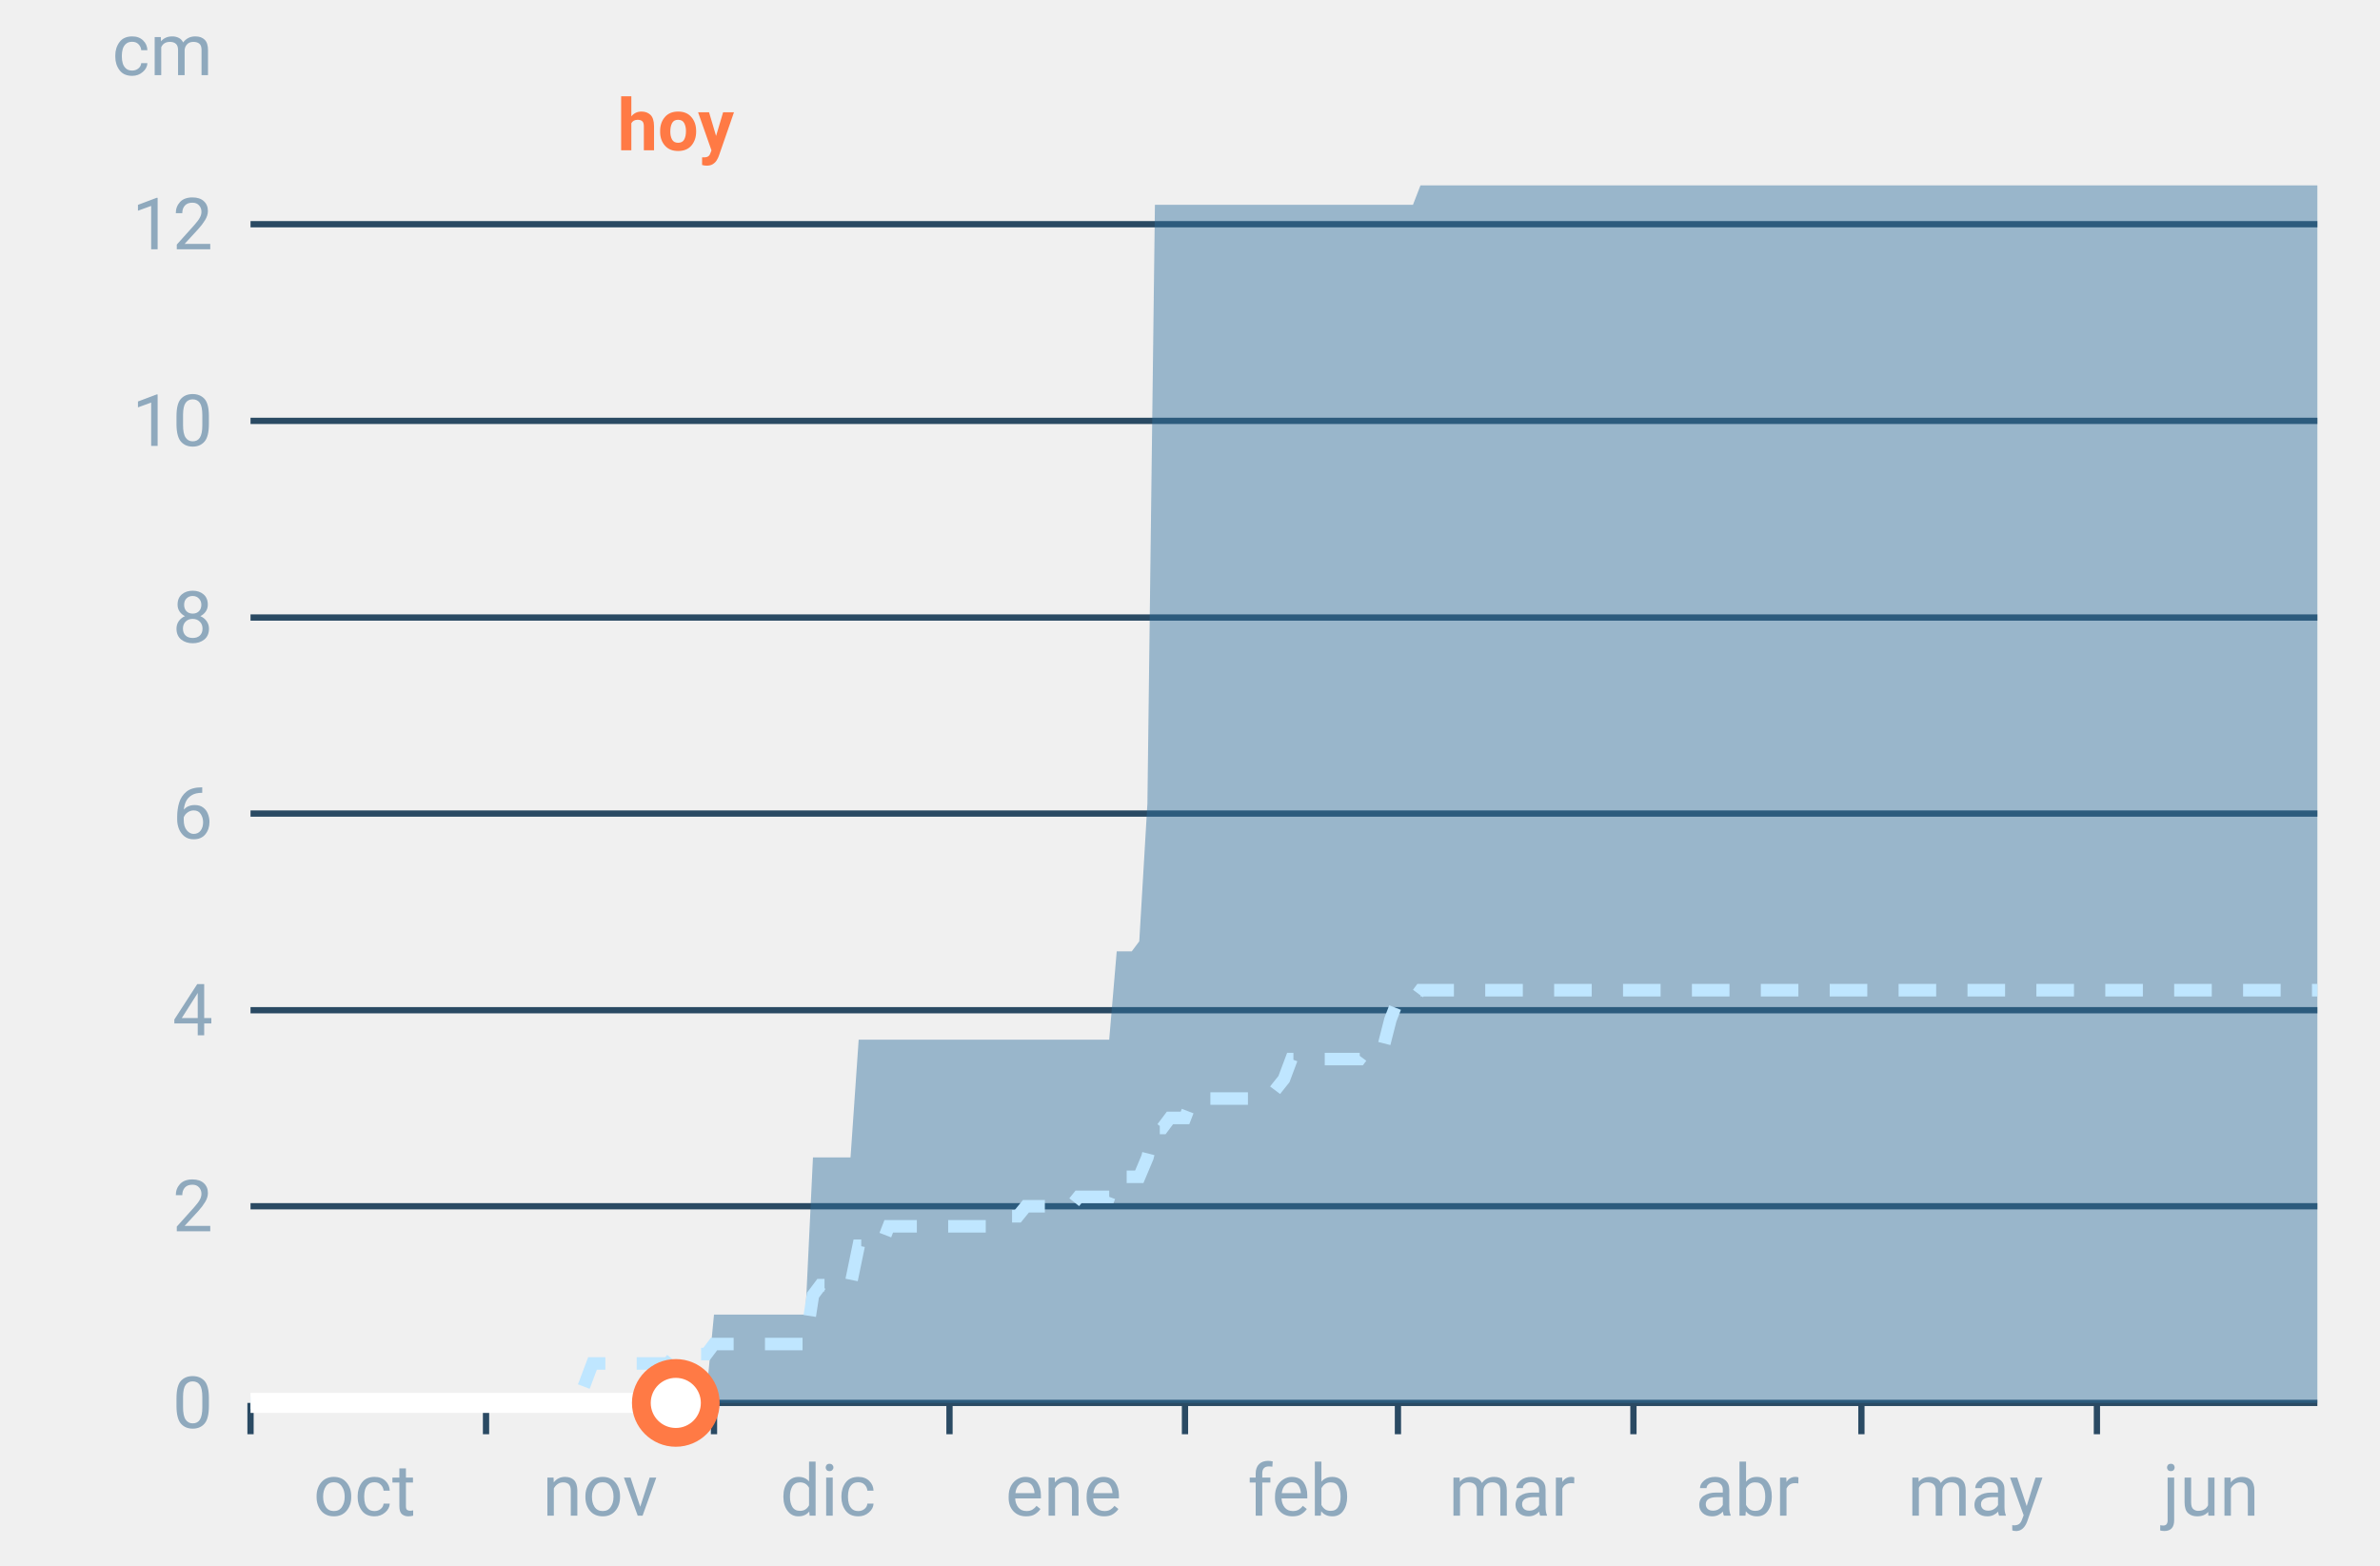
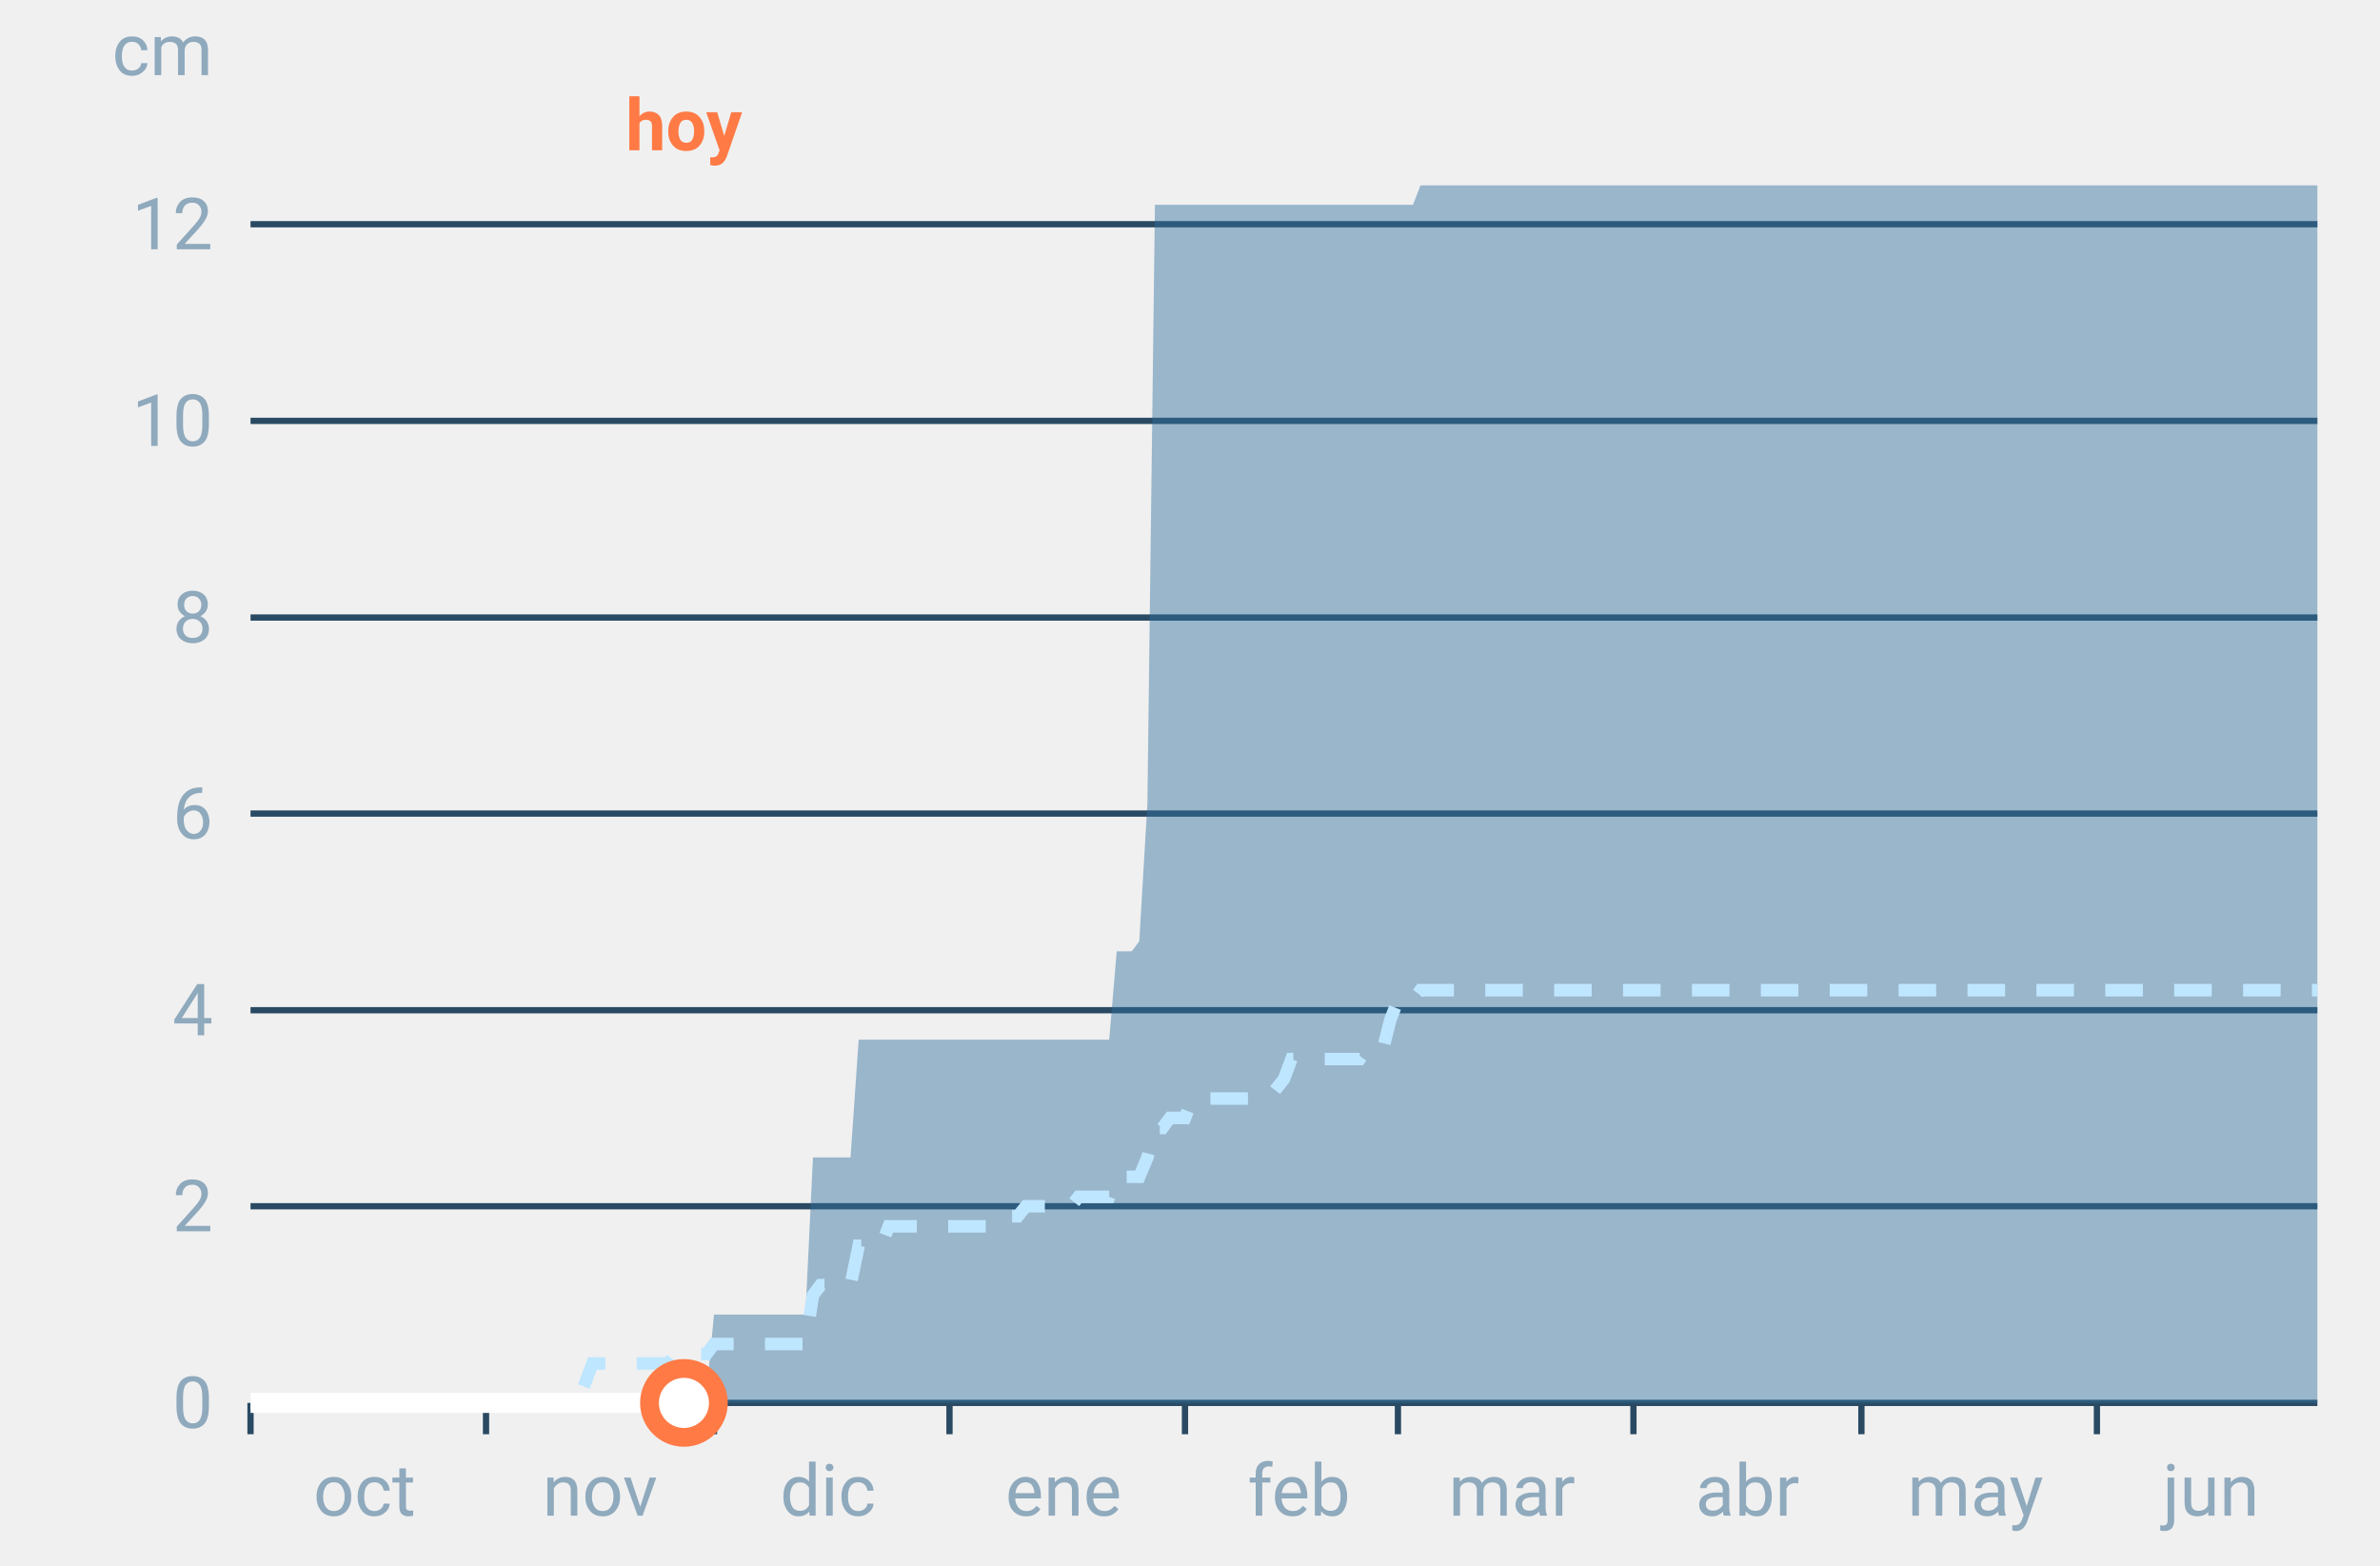
<svg xmlns="http://www.w3.org/2000/svg" font-family="-apple-system,BlinkMacSystemFont,Segoe UI,Roboto,Helvetica,Arial,sans-serif" viewBox="0 0 380 250" role="img" aria-labelledby="cgnv-ac-m" class="cgnv-svg">
  <line x1="40" x2="370" y1="224.0" y2="224.0" stroke="#2a4a63" />
  <text x="34" y="228.0" font-size="11.5" text-anchor="end" fill="#8fa9bd">0</text>
  <line x1="40" x2="370" y1="192.6" y2="192.6" stroke="#2a4a63" />
  <text x="34" y="196.6" font-size="11.5" text-anchor="end" fill="#8fa9bd">2</text>
  <line x1="40" x2="370" y1="161.3" y2="161.3" stroke="#2a4a63" />
  <text x="34" y="165.3" font-size="11.5" text-anchor="end" fill="#8fa9bd">4</text>
  <line x1="40" x2="370" y1="129.9" y2="129.9" stroke="#2a4a63" />
  <text x="34" y="133.9" font-size="11.5" text-anchor="end" fill="#8fa9bd">6</text>
  <line x1="40" x2="370" y1="98.6" y2="98.6" stroke="#2a4a63" />
  <text x="34" y="102.6" font-size="11.5" text-anchor="end" fill="#8fa9bd">8</text>
  <line x1="40" x2="370" y1="67.2" y2="67.2" stroke="#2a4a63" />
  <text x="34" y="71.2" font-size="11.5" text-anchor="end" fill="#8fa9bd">10</text>
  <line x1="40" x2="370" y1="35.8" y2="35.8" stroke="#2a4a63" />
  <text x="34" y="39.8" font-size="11.5" text-anchor="end" fill="#8fa9bd">12</text>
  <text x="34" y="12" font-size="11.5" text-anchor="end" fill="#8fa9bd">cm</text>
  <line x1="40.0" x2="40.0" y1="224" y2="229" stroke="#2a4a63" />
  <text x="58.2" y="242" font-size="11.5" text-anchor="middle" fill="#8fa9bd">oct</text>
  <line x1="77.6" x2="77.6" y1="224" y2="229" stroke="#2a4a63" />
  <text x="95.8" y="242" font-size="11.5" text-anchor="middle" fill="#8fa9bd">nov</text>
  <line x1="114.0" x2="114.0" y1="224" y2="229" stroke="#2a4a63" />
  <text x="132.2" y="242" font-size="11.5" text-anchor="middle" fill="#8fa9bd">dic</text>
  <line x1="151.6" x2="151.6" y1="224" y2="229" stroke="#2a4a63" />
  <text x="169.8" y="242" font-size="11.5" text-anchor="middle" fill="#8fa9bd">ene</text>
  <line x1="189.2" x2="189.2" y1="224" y2="229" stroke="#2a4a63" />
  <text x="207.4" y="242" font-size="11.5" text-anchor="middle" fill="#8fa9bd">feb</text>
  <line x1="223.2" x2="223.2" y1="224" y2="229" stroke="#2a4a63" />
  <text x="241.4" y="242" font-size="11.5" text-anchor="middle" fill="#8fa9bd">mar</text>
  <line x1="260.8" x2="260.8" y1="224" y2="229" stroke="#2a4a63" />
  <text x="279.0" y="242" font-size="11.5" text-anchor="middle" fill="#8fa9bd">abr</text>
  <line x1="297.2" x2="297.2" y1="224" y2="229" stroke="#2a4a63" />
  <text x="315.4" y="242" font-size="11.5" text-anchor="middle" fill="#8fa9bd">may</text>
  <line x1="334.8" x2="334.8" y1="224" y2="229" stroke="#2a4a63" />
  <text x="353.0" y="242" font-size="11.5" text-anchor="middle" fill="#8fa9bd">jun</text>
  <polygon points="40.0,224.0 41.2,224.0 42.4,224.0 43.6,224.0 44.9,224.0 46.1,224.0 47.3,224.0 48.5,224.0 49.7,224.0 50.9,224.0 52.1,224.0 53.3,224.0 54.6,224.0 55.8,224.0 57.0,224.0 58.2,224.0 59.4,224.0 60.6,224.0 61.8,224.0 63.1,224.0 64.3,224.0 65.5,224.0 66.7,224.0 67.9,224.0 69.1,224.0 70.3,224.0 71.5,224.0 72.8,224.0 74.0,224.0 75.2,224.0 76.4,224.0 77.6,224.0 78.8,224.0 80.0,224.0 81.2,224.0 82.5,224.0 83.7,224.0 84.9,224.0 86.1,224.0 87.3,224.0 88.5,224.0 89.7,224.0 91.0,224.0 92.2,224.0 93.4,224.0 94.6,224.0 95.8,224.0 97.0,224.0 98.2,224.0 99.4,224.0 100.7,224.0 101.9,224.0 103.1,224.0 104.3,224.0 105.5,224.0 106.7,224.0 107.9,222.4 109.2,222.4 110.4,222.4 111.6,222.4 112.8,222.4 114.0,209.9 115.2,209.9 116.4,209.9 117.6,209.9 118.9,209.9 120.1,209.9 121.3,209.9 122.5,209.9 123.7,209.9 124.9,209.9 126.1,209.9 127.4,209.9 128.6,209.9 129.8,184.8 131.0,184.8 132.2,184.8 133.4,184.8 134.6,184.8 135.8,184.8 137.1,166.0 138.3,166.0 139.5,166.0 140.7,166.0 141.9,166.0 143.1,166.0 144.3,166.0 145.6,166.0 146.8,166.0 148.0,166.0 149.2,166.0 150.4,166.0 151.6,166.0 152.8,166.0 154.0,166.0 155.3,166.0 156.5,166.0 157.7,166.0 158.9,166.0 160.1,166.0 161.3,166.0 162.5,166.0 163.8,166.0 165.0,166.0 166.2,166.0 167.4,166.0 168.6,166.0 169.8,166.0 171.0,166.0 172.2,166.0 173.5,166.0 174.7,166.0 175.9,166.0 177.1,166.0 178.3,151.9 179.5,151.9 180.7,151.9 181.9,150.3 183.2,128.3 184.4,32.7 185.6,32.7 186.8,32.7 188.0,32.7 189.2,32.7 190.4,32.7 191.7,32.7 192.9,32.7 194.1,32.7 195.3,32.7 196.5,32.7 197.7,32.7 198.9,32.7 200.1,32.7 201.4,32.7 202.6,32.7 203.8,32.7 205.0,32.7 206.2,32.7 207.4,32.7 208.6,32.7 209.9,32.7 211.1,32.7 212.3,32.7 213.5,32.7 214.7,32.7 215.9,32.7 217.1,32.7 218.3,32.7 219.6,32.7 220.8,32.7 222.0,32.7 223.2,32.7 224.4,32.7 225.6,32.7 226.8,29.6 228.1,29.6 229.3,29.6 230.5,29.6 231.7,29.6 232.9,29.6 234.1,29.6 235.3,29.6 236.5,29.6 237.8,29.6 239.0,29.6 240.2,29.6 241.4,29.6 242.6,29.6 243.8,29.6 245.0,29.6 246.2,29.6 247.5,29.6 248.7,29.6 249.9,29.6 251.1,29.6 252.3,29.6 253.5,29.6 254.7,29.6 256.0,29.6 257.2,29.6 258.4,29.6 259.6,29.6 260.8,29.6 262.0,29.6 263.2,29.6 264.4,29.6 265.7,29.6 266.9,29.6 268.1,29.6 269.3,29.6 270.5,29.6 271.7,29.6 272.9,29.6 274.2,29.6 275.4,29.6 276.6,29.6 277.8,29.6 279.0,29.6 280.2,29.6 281.4,29.6 282.6,29.6 283.9,29.6 285.1,29.6 286.3,29.6 287.5,29.6 288.7,29.6 289.9,29.6 291.1,29.6 292.4,29.6 293.6,29.6 294.8,29.6 296.0,29.6 297.2,29.6 298.4,29.6 299.6,29.6 300.8,29.6 302.1,29.6 303.3,29.6 304.5,29.6 305.7,29.6 306.9,29.6 308.1,29.6 309.3,29.6 310.6,29.6 311.8,29.6 313.0,29.6 314.2,29.6 315.4,29.6 316.6,29.6 317.8,29.6 319.0,29.6 320.3,29.6 321.5,29.6 322.7,29.6 323.9,29.6 325.1,29.6 326.3,29.6 327.5,29.6 328.8,29.6 330.0,29.6 331.2,29.6 332.4,29.6 333.6,29.6 334.8,29.6 336.0,29.6 337.2,29.6 338.5,29.6 339.7,29.6 340.9,29.6 342.1,29.6 343.3,29.6 344.5,29.6 345.7,29.6 346.9,29.6 348.2,29.6 349.4,29.6 350.6,29.6 351.8,29.6 353.0,29.6 354.2,29.6 355.4,29.6 356.7,29.6 357.9,29.6 359.1,29.6 360.3,29.6 361.5,29.6 362.7,29.6 363.9,29.6 365.1,29.6 366.4,29.6 367.6,29.6 368.8,29.6 370.0,29.6 370.0,224.0 368.8,224.0 367.6,224.0 366.4,224.0 365.1,224.0 363.9,224.0 362.7,224.0 361.5,224.0 360.3,224.0 359.1,224.0 357.9,224.0 356.7,224.0 355.4,224.0 354.2,224.0 353.0,224.0 351.8,224.0 350.6,224.0 349.4,224.0 348.2,224.0 346.9,224.0 345.7,224.0 344.5,224.0 343.3,224.0 342.1,224.0 340.9,224.0 339.7,224.0 338.5,224.0 337.2,224.0 336.0,224.0 334.8,224.0 333.6,224.0 332.4,224.0 331.2,224.0 330.0,224.0 328.8,224.0 327.5,224.0 326.3,224.0 325.1,224.0 323.9,224.0 322.7,224.0 321.5,224.0 320.3,224.0 319.0,224.0 317.8,224.0 316.6,224.0 315.4,224.0 314.2,224.0 313.0,224.0 311.8,224.0 310.6,224.0 309.3,224.0 308.1,224.0 306.9,224.0 305.7,224.0 304.5,224.0 303.3,224.0 302.1,224.0 300.8,224.0 299.6,224.0 298.4,224.0 297.2,224.0 296.0,224.0 294.8,224.0 293.6,224.0 292.4,224.0 291.1,224.0 289.9,224.0 288.7,224.0 287.5,224.0 286.3,224.0 285.1,224.0 283.9,224.0 282.6,224.0 281.4,224.0 280.2,224.0 279.0,224.0 277.8,224.0 276.6,224.0 275.4,224.0 274.2,224.0 272.9,224.0 271.7,224.0 270.5,224.0 269.3,224.0 268.1,224.0 266.9,224.0 265.7,224.0 264.4,224.0 263.2,224.0 262.0,224.0 260.8,224.0 259.6,224.0 258.4,224.0 257.2,224.0 256.0,224.0 254.7,224.0 253.5,224.0 252.3,224.0 251.1,224.0 249.9,224.0 248.7,224.0 247.5,224.0 246.2,224.0 245.0,224.0 243.8,224.0 242.6,224.0 241.4,224.0 240.2,224.0 239.0,224.0 237.8,224.0 236.5,224.0 235.3,224.0 234.1,224.0 232.9,224.0 231.7,224.0 230.5,224.0 229.3,224.0 228.1,224.0 226.8,224.0 225.6,224.0 224.4,224.0 223.2,224.0 222.0,224.0 220.8,224.0 219.6,224.0 218.3,224.0 217.1,224.0 215.9,224.0 214.7,224.0 213.5,224.0 212.3,224.0 211.1,224.0 209.9,224.0 208.6,224.0 207.4,224.0 206.2,224.0 205.0,224.0 203.8,224.0 202.6,224.0 201.4,224.0 200.1,224.0 198.9,224.0 197.7,224.0 196.5,224.0 195.3,224.0 194.1,224.0 192.9,224.0 191.7,224.0 190.4,224.0 189.2,224.0 188.0,224.0 186.8,224.0 185.6,224.0 184.4,224.0 183.2,224.0 181.9,224.0 180.7,224.0 179.5,224.0 178.3,224.0 177.1,224.0 175.9,224.0 174.7,224.0 173.5,224.0 172.2,224.0 171.0,224.0 169.8,224.0 168.6,224.0 167.4,224.0 166.2,224.0 165.0,224.0 163.8,224.0 162.5,224.0 161.3,224.0 160.1,224.0 158.9,224.0 157.7,224.0 156.5,224.0 155.3,224.0 154.0,224.0 152.8,224.0 151.6,224.0 150.4,224.0 149.2,224.0 148.0,224.0 146.8,224.0 145.6,224.0 144.3,224.0 143.1,224.0 141.9,224.0 140.7,224.0 139.5,224.0 138.3,224.0 137.1,224.0 135.8,224.0 134.6,224.0 133.4,224.0 132.2,224.0 131.0,224.0 129.8,224.0 128.6,224.0 127.4,224.0 126.1,224.0 124.9,224.0 123.7,224.0 122.5,224.0 121.3,224.0 120.1,224.0 118.9,224.0 117.6,224.0 116.4,224.0 115.2,224.0 114.0,224.0 112.8,224.0 111.6,224.0 110.4,224.0 109.2,224.0 107.9,224.0 106.7,224.0 105.5,224.0 104.3,224.0 103.1,224.0 101.9,224.0 100.7,224.0 99.4,224.0 98.2,224.0 97.0,224.0 95.8,224.0 94.6,224.0 93.4,224.0 92.2,224.0 91.0,224.0 89.7,224.0 88.5,224.0 87.3,224.0 86.1,224.0 84.9,224.0 83.7,224.0 82.5,224.0 81.2,224.0 80.0,224.0 78.8,224.0 77.6,224.0 76.4,224.0 75.2,224.0 74.0,224.0 72.8,224.0 71.5,224.0 70.3,224.0 69.1,224.0 67.9,224.0 66.7,224.0 65.5,224.0 64.3,224.0 63.1,224.0 61.8,224.0 60.6,224.0 59.4,224.0 58.2,224.0 57.0,224.0 55.8,224.0 54.6,224.0 53.3,224.0 52.1,224.0 50.9,224.0 49.7,224.0 48.5,224.0 47.3,224.0 46.1,224.0 44.9,224.0 43.6,224.0 42.4,224.0 41.2,224.0 40.0,224.0" fill="#2f6f9f" fill-opacity=".45" />
  <polyline points="40.0,224.0 41.2,224.0 42.4,224.0 43.6,224.0 44.9,224.0 46.1,224.0 47.3,224.0 48.5,224.0 49.7,224.0 50.9,224.0 52.1,224.0 53.3,224.0 54.6,224.0 55.8,224.0 57.0,224.0 58.2,224.0 59.4,224.0 60.6,224.0 61.8,224.0 63.1,224.0 64.3,224.0 65.5,224.0 66.7,224.0 67.9,224.0 69.1,224.0 70.3,224.0 71.5,224.0 72.8,224.0 74.0,224.0 75.2,224.0 76.4,224.0 77.6,224.0 78.8,224.0 80.0,224.0 81.2,224.0 82.5,224.0 83.7,224.0 84.9,224.0 86.1,224.0 87.3,224.0 88.5,224.0 89.7,224.0 91.0,224.0 92.2,224.0 93.4,220.9 94.6,217.7 95.8,217.7 97.0,217.7 98.2,217.7 99.4,217.7 100.7,217.7 101.9,217.7 103.1,217.7 104.3,217.7 105.5,217.7 106.7,217.7 107.9,216.2 109.2,216.2 110.4,216.2 111.6,216.2 112.8,216.2 114.0,214.6 115.2,214.6 116.4,214.6 117.6,214.6 118.9,214.6 120.1,214.6 121.3,214.6 122.5,214.6 123.7,214.6 124.9,214.6 126.1,214.6 127.4,214.6 128.6,214.6 129.8,206.8 131.0,205.2 132.2,205.2 133.4,205.2 134.6,205.2 135.8,205.2 137.1,198.9 138.3,198.9 139.5,198.9 140.7,198.9 141.9,195.8 143.1,195.8 144.3,195.8 145.6,195.8 146.8,195.8 148.0,195.8 149.2,195.8 150.4,195.8 151.6,195.8 152.8,195.8 154.0,195.8 155.3,195.8 156.5,195.8 157.7,195.8 158.9,195.8 160.1,194.2 161.3,194.2 162.5,194.2 163.8,192.6 165.0,192.6 166.2,192.6 167.4,192.6 168.6,192.6 169.8,192.6 171.0,192.6 172.2,191.1 173.5,191.1 174.7,191.1 175.9,191.1 177.1,191.1 178.3,187.9 179.5,187.9 180.7,187.9 181.9,187.9 183.2,184.8 184.4,180.1 185.6,180.1 186.8,178.5 188.0,178.5 189.2,178.5 190.4,175.4 191.7,175.4 192.9,175.4 194.1,175.4 195.3,175.4 196.5,175.4 197.7,175.4 198.9,175.4 200.1,175.4 201.4,175.4 202.6,175.4 203.8,173.8 205.0,172.3 206.2,169.1 207.4,169.1 208.6,169.1 209.9,169.1 211.1,169.1 212.3,169.1 213.5,169.1 214.7,169.1 215.9,169.1 217.1,169.1 218.3,167.5 219.6,167.5 220.8,167.5 222.0,162.8 223.2,159.7 224.4,159.7 225.6,159.7 226.8,158.1 228.1,158.1 229.3,158.1 230.5,158.1 231.7,158.1 232.9,158.1 234.1,158.1 235.3,158.1 236.5,158.1 237.8,158.1 239.0,158.1 240.2,158.1 241.4,158.1 242.6,158.1 243.8,158.1 245.0,158.1 246.2,158.1 247.5,158.1 248.7,158.1 249.9,158.1 251.1,158.1 252.3,158.1 253.5,158.1 254.7,158.1 256.0,158.1 257.2,158.1 258.4,158.1 259.6,158.1 260.8,158.1 262.0,158.1 263.2,158.1 264.4,158.1 265.7,158.1 266.9,158.1 268.1,158.1 269.3,158.1 270.5,158.1 271.7,158.1 272.9,158.1 274.2,158.1 275.4,158.1 276.6,158.1 277.8,158.1 279.0,158.1 280.2,158.1 281.4,158.1 282.6,158.1 283.9,158.1 285.1,158.1 286.3,158.1 287.5,158.1 288.7,158.1 289.9,158.1 291.1,158.1 292.4,158.1 293.6,158.1 294.8,158.1 296.0,158.1 297.2,158.1 298.4,158.1 299.6,158.1 300.8,158.1 302.1,158.1 303.3,158.1 304.5,158.1 305.7,158.1 306.9,158.1 308.1,158.1 309.3,158.1 310.6,158.1 311.8,158.1 313.0,158.1 314.2,158.1 315.4,158.1 316.6,158.1 317.8,158.1 319.0,158.1 320.3,158.1 321.5,158.1 322.7,158.1 323.9,158.1 325.1,158.1 326.3,158.1 327.5,158.1 328.8,158.1 330.0,158.1 331.2,158.1 332.4,158.1 333.6,158.1 334.8,158.1 336.0,158.1 337.2,158.1 338.5,158.1 339.7,158.1 340.9,158.1 342.1,158.1 343.3,158.1 344.5,158.1 345.7,158.1 346.9,158.1 348.2,158.1 349.4,158.1 350.6,158.1 351.8,158.1 353.0,158.1 354.2,158.1 355.4,158.1 356.7,158.1 357.9,158.1 359.1,158.1 360.3,158.1 361.5,158.1 362.7,158.1 363.9,158.1 365.1,158.1 366.4,158.1 367.6,158.1 368.8,158.1 370.0,158.1" fill="none" stroke="#bfe6ff" stroke-width="2" stroke-dasharray="6 5" />
-   <polyline points="40.0,224.0 41.2,224.0 42.4,224.0 43.6,224.0 44.9,224.0 46.1,224.0 47.3,224.0 48.5,224.0 49.7,224.0 50.9,224.0 52.1,224.0 53.3,224.0 54.6,224.0 55.8,224.0 57.0,224.0 58.2,224.0 59.4,224.0 60.6,224.0 61.8,224.0 63.1,224.0 64.3,224.0 65.5,224.0 66.7,224.0 67.9,224.0 69.1,224.0 70.3,224.0 71.5,224.0 72.8,224.0 74.0,224.0 75.2,224.0 76.4,224.0 77.6,224.0 78.8,224.0 80.0,224.0 81.2,224.0 82.5,224.0 83.7,224.0 84.9,224.0 86.1,224.0 87.3,224.0 88.5,224.0 89.7,224.0 91.0,224.0 92.2,224.0 93.4,224.0 94.6,224.0 95.8,224.0 97.0,224.0 98.2,224.0 99.4,224.0 100.7,224.0 101.9,224.0 103.1,224.0 104.3,224.0 105.5,224.0 106.7,224.0 107.9,224.0" fill="none" stroke="#fff" stroke-width="3.2" stroke-linejoin="round" />
-   <circle cx="107.9" cy="224.0" r="5.5" fill="#fff" stroke="#ff7a45" stroke-width="3" />
-   <text x="107.9" y="24" font-size="11.5" font-weight="700" text-anchor="middle" fill="#ff7a45">hoy</text>
+   <polyline points="40.0,224.0 41.2,224.0 42.4,224.0 43.6,224.0 44.9,224.0 46.1,224.0 47.3,224.0 48.5,224.0 49.7,224.0 50.9,224.0 52.1,224.0 53.3,224.0 54.6,224.0 55.8,224.0 57.0,224.0 58.2,224.0 59.4,224.0 60.6,224.0 61.8,224.0 63.1,224.0 64.3,224.0 65.5,224.0 66.7,224.0 67.9,224.0 69.1,224.0 70.3,224.0 71.5,224.0 72.8,224.0 74.0,224.0 75.2,224.0 76.4,224.0 77.6,224.0 78.8,224.0 80.0,224.0 81.2,224.0 82.5,224.0 83.7,224.0 84.9,224.0 86.1,224.0 87.3,224.0 88.5,224.0 89.7,224.0 91.0,224.0 92.2,224.0 93.4,224.0 94.6,224.0 95.8,224.0 97.0,224.0 98.2,224.0 99.4,224.0 100.7,224.0 101.9,224.0 103.1,224.0 104.3,224.0 105.5,224.0 106.7,224.0 107.9,224.0 109.2,224.0" fill="none" stroke="#fff" stroke-width="3.2" stroke-linejoin="round" />
+   <circle cx="109.2" cy="224.0" r="5.5" fill="#fff" stroke="#ff7a45" stroke-width="3" />
+   <text x="109.2" y="24" font-size="11.5" font-weight="700" text-anchor="middle" fill="#ff7a45">hoy</text>
</svg>
